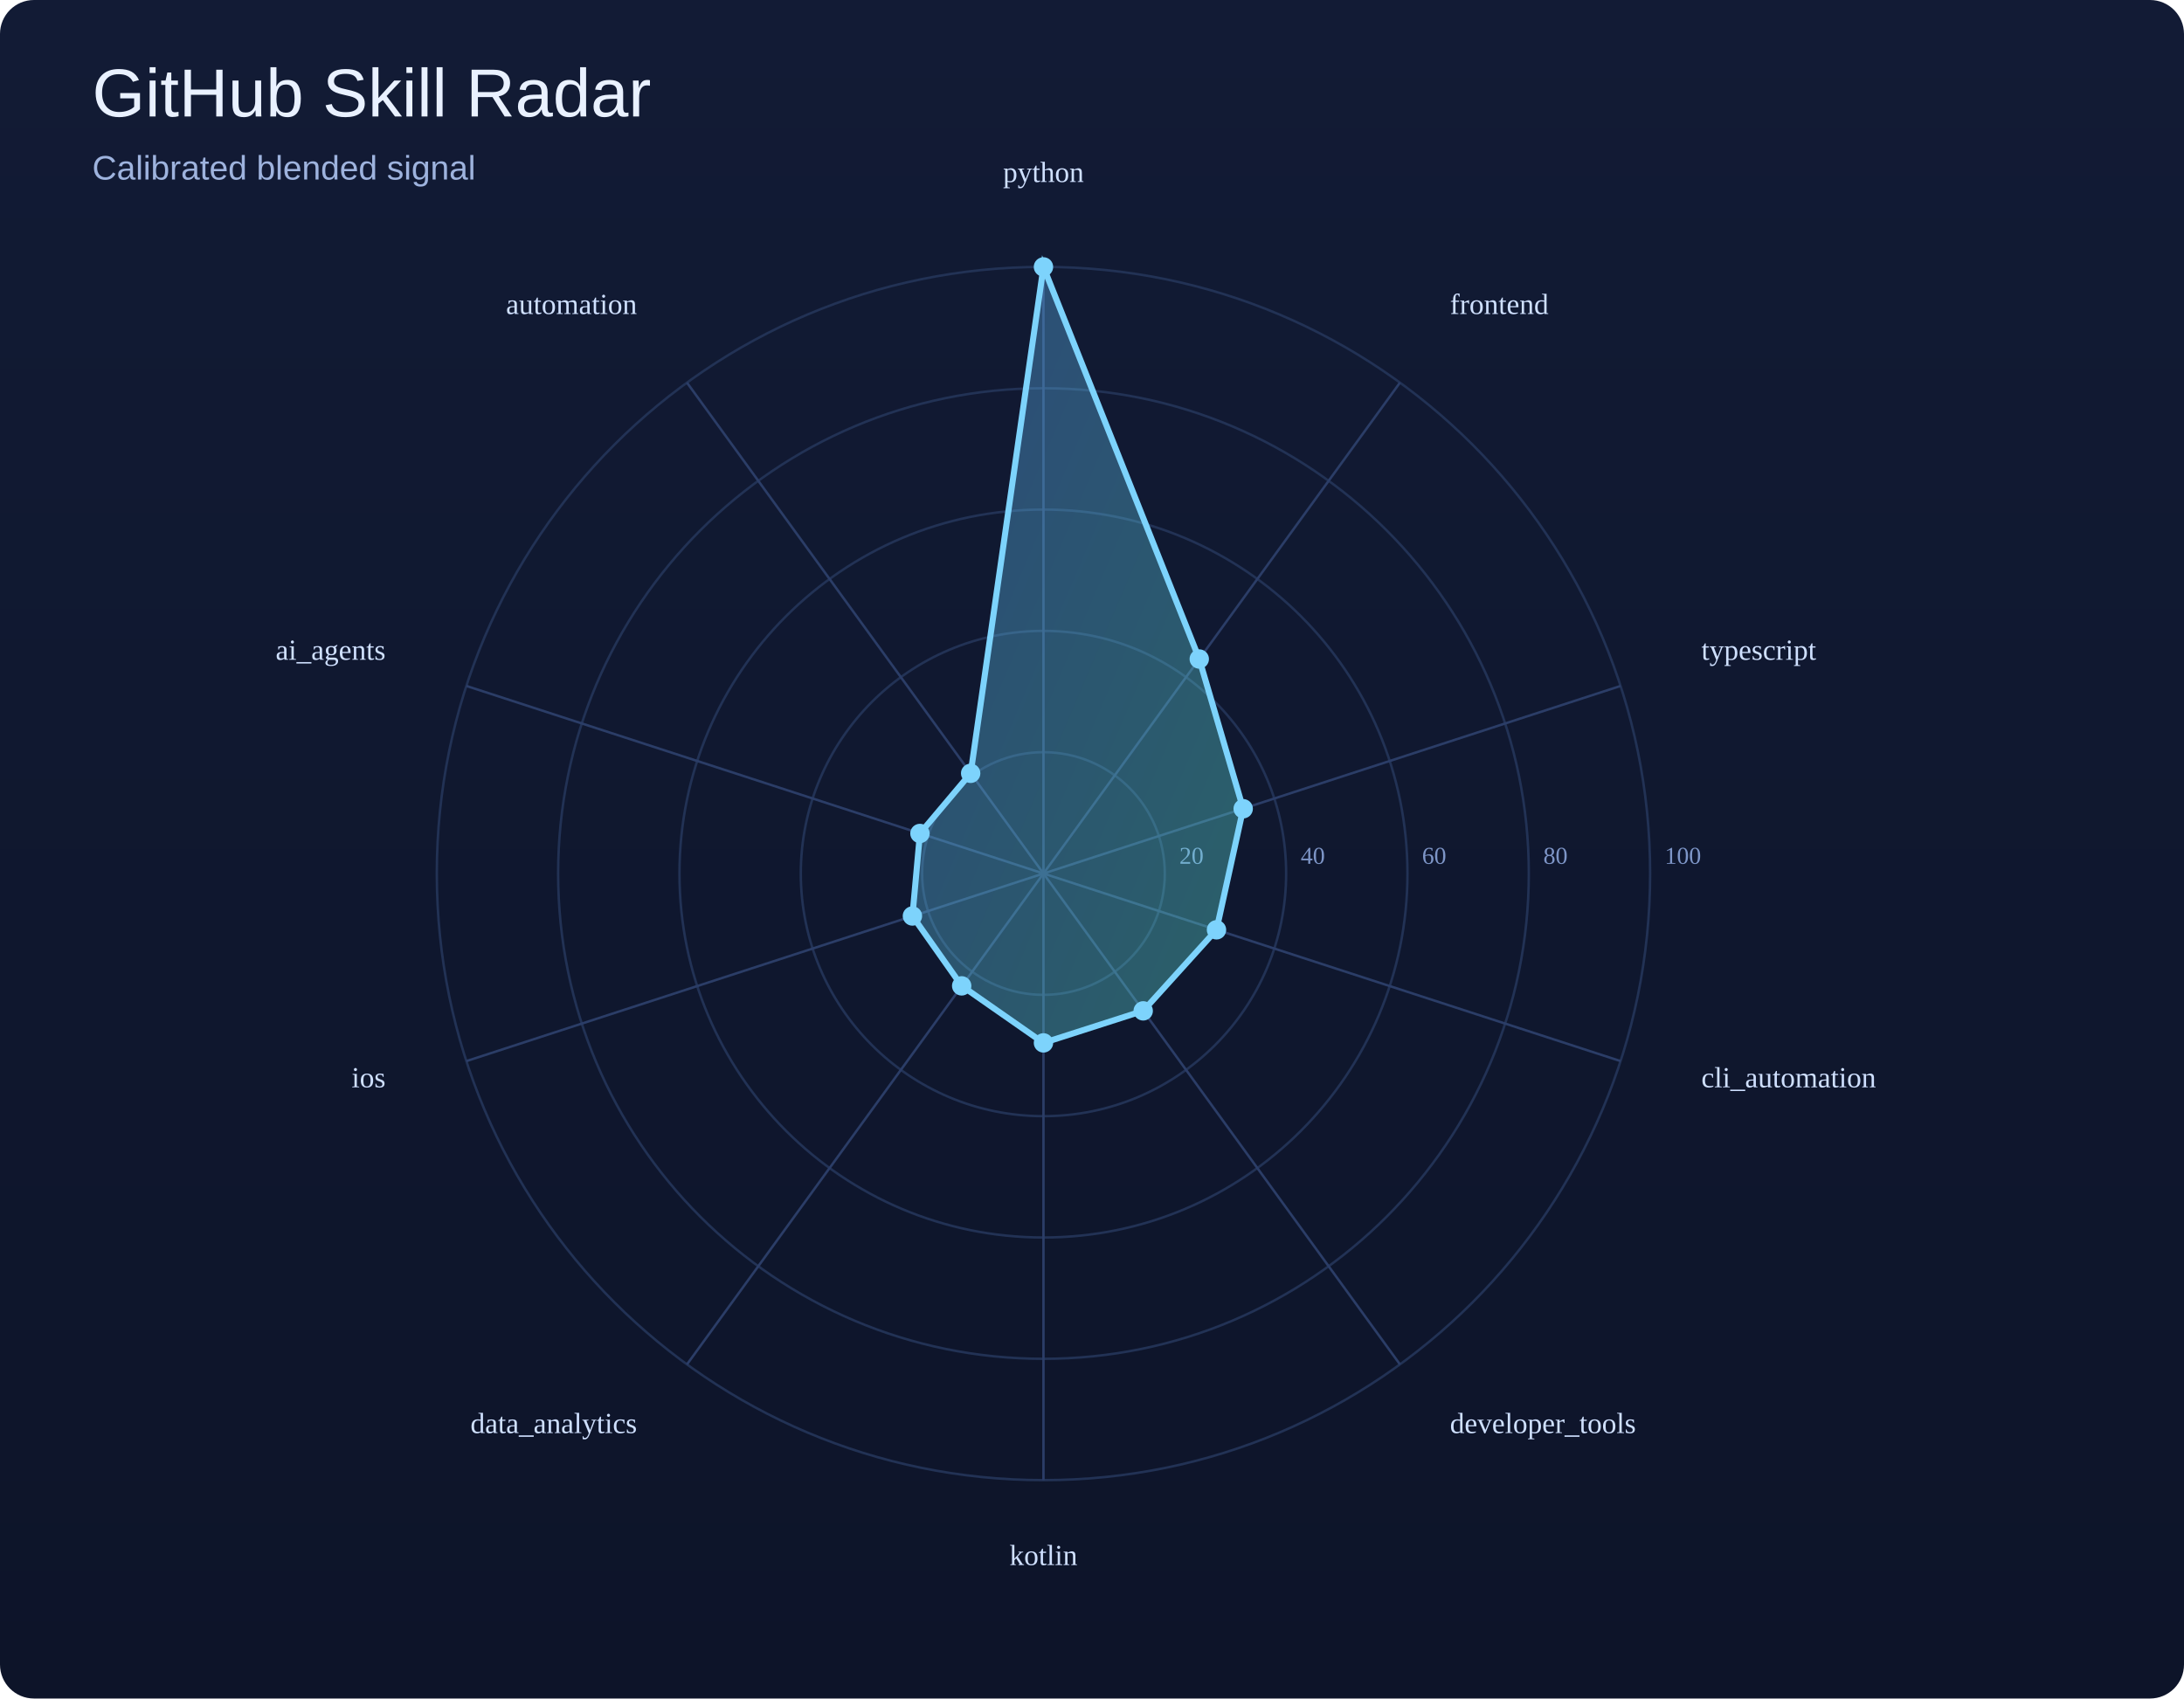
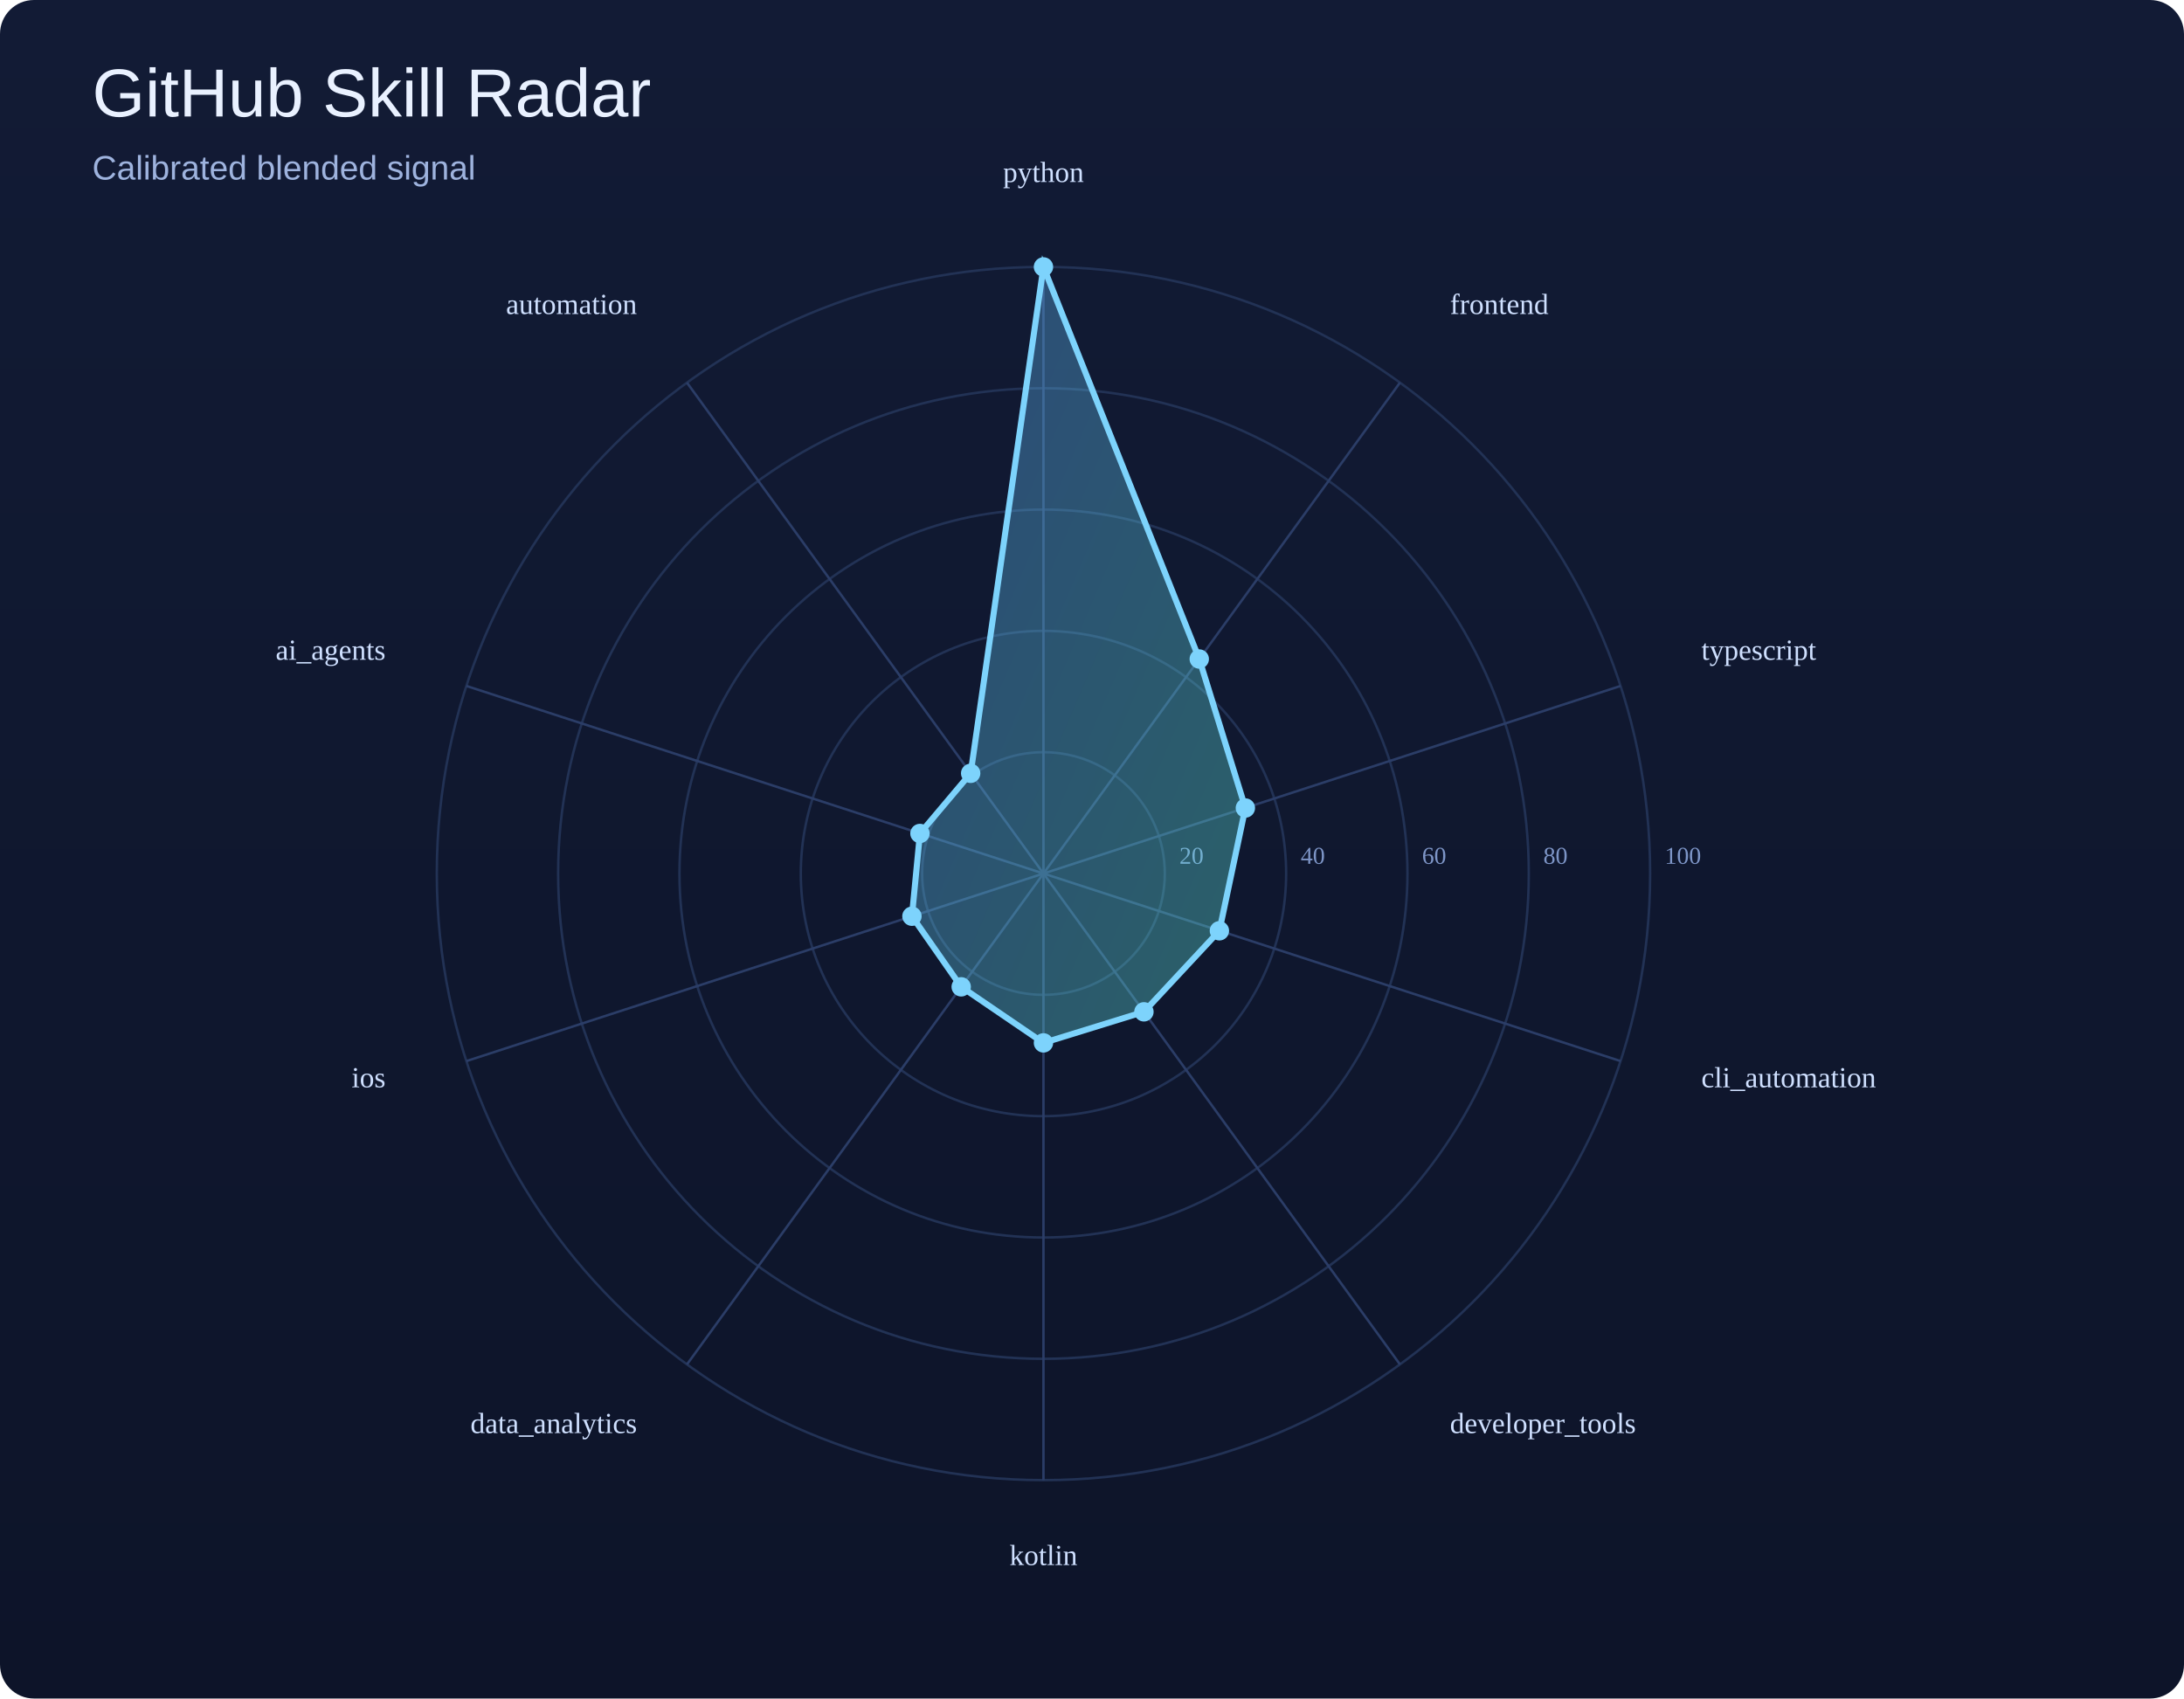
<svg xmlns="http://www.w3.org/2000/svg" width="900" height="700" viewBox="0 0 900 700">
  <defs>
    <linearGradient id="bg" x1="0" y1="0" x2="0" y2="1">
      <stop offset="0%" stop-color="#121b35" />
      <stop offset="100%" stop-color="#0d1429" />
    </linearGradient>
    <linearGradient id="poly" x1="0" y1="0" x2="1" y2="1">
      <stop offset="0%" stop-color="#60a5fa" />
      <stop offset="100%" stop-color="#5eead4" />
    </linearGradient>
  </defs>
  <rect width="100%" height="100%" fill="url(#bg)" rx="14" />
  <text x="38" y="48" font-size="28" font-family="Arial, sans-serif" fill="#e9f1ff">GitHub Skill Radar</text>
  <text x="38" y="74" font-size="14" font-family="Arial, sans-serif" fill="#9eb3de">Calibrated blended signal</text>
  <circle cx="430" cy="360" r="50.0" fill="none" stroke="#223255" stroke-width="1" />
  <text x="486.0" y="356.0" font-size="10" fill="#7d95c7">20</text>
  <circle cx="430" cy="360" r="100.0" fill="none" stroke="#223255" stroke-width="1" />
  <text x="536.0" y="356.0" font-size="10" fill="#7d95c7">40</text>
  <circle cx="430" cy="360" r="150.0" fill="none" stroke="#223255" stroke-width="1" />
  <text x="586.0" y="356.0" font-size="10" fill="#7d95c7">60</text>
  <circle cx="430" cy="360" r="200.0" fill="none" stroke="#223255" stroke-width="1" />
  <text x="636.0" y="356.0" font-size="10" fill="#7d95c7">80</text>
  <circle cx="430" cy="360" r="250.0" fill="none" stroke="#223255" stroke-width="1" />
  <text x="686.0" y="356.0" font-size="10" fill="#7d95c7">100</text>
  <line x1="430" y1="360" x2="430.0" y2="110.0" stroke="#2b3d67" stroke-width="1" />
  <line x1="430" y1="360" x2="576.9" y2="157.7" stroke="#2b3d67" stroke-width="1" />
  <line x1="430" y1="360" x2="667.8" y2="282.7" stroke="#2b3d67" stroke-width="1" />
  <line x1="430" y1="360" x2="667.8" y2="437.3" stroke="#2b3d67" stroke-width="1" />
  <line x1="430" y1="360" x2="576.9" y2="562.3" stroke="#2b3d67" stroke-width="1" />
  <line x1="430" y1="360" x2="430.0" y2="610.0" stroke="#2b3d67" stroke-width="1" />
  <line x1="430" y1="360" x2="283.1" y2="562.3" stroke="#2b3d67" stroke-width="1" />
  <line x1="430" y1="360" x2="192.2" y2="437.3" stroke="#2b3d67" stroke-width="1" />
  <line x1="430" y1="360" x2="192.2" y2="282.7" stroke="#2b3d67" stroke-width="1" />
  <line x1="430" y1="360" x2="283.1" y2="157.7" stroke="#2b3d67" stroke-width="1" />
-   <polygon points="430.0,110.0 494.2,271.6 512.3,333.3 501.3,383.2 471.1,416.6 430.0,429.8 396.3,406.3 376.0,377.5 379.1,343.5 400.0,318.7" fill="url(#poly)" fill-opacity="0.35" stroke="#7dd3fc" stroke-width="2.5" />
+   <polygon points="430.0,110.0 494.2,271.6 513.2,333.0 502.5,383.6 471.4,417.0 430.0,429.8 396.1,406.7 375.8,377.6 379.1,343.5 400.0,318.7" fill="url(#poly)" fill-opacity="0.35" stroke="#7dd3fc" stroke-width="2.5" />
  <circle cx="430.0" cy="110.0" r="4" fill="#7dd3fc" />
  <circle cx="494.2" cy="271.6" r="4" fill="#7dd3fc" />
-   <circle cx="512.3" cy="333.3" r="4" fill="#7dd3fc" />
-   <circle cx="501.3" cy="383.2" r="4" fill="#7dd3fc" />
-   <circle cx="471.1" cy="416.6" r="4" fill="#7dd3fc" />
+   <circle cx="513.2" cy="333.0" r="4" fill="#7dd3fc" />
+   <circle cx="502.5" cy="383.6" r="4" fill="#7dd3fc" />
+   <circle cx="471.4" cy="417.0" r="4" fill="#7dd3fc" />
  <circle cx="430.0" cy="429.8" r="4" fill="#7dd3fc" />
-   <circle cx="396.3" cy="406.3" r="4" fill="#7dd3fc" />
-   <circle cx="376.0" cy="377.5" r="4" fill="#7dd3fc" />
+   <circle cx="396.1" cy="406.7" r="4" fill="#7dd3fc" />
+   <circle cx="375.8" cy="377.6" r="4" fill="#7dd3fc" />
  <circle cx="379.1" cy="343.5" r="4" fill="#7dd3fc" />
  <circle cx="400.0" cy="318.7" r="4" fill="#7dd3fc" />
  <text x="430.0" y="75.0" text-anchor="middle" font-size="12" fill="#cfe0ff">python</text>
  <text x="597.5" y="129.4" text-anchor="start" font-size="12" fill="#cfe0ff">frontend</text>
  <text x="701.1" y="271.9" text-anchor="start" font-size="12" fill="#cfe0ff">typescript</text>
  <text x="701.1" y="448.1" text-anchor="start" font-size="12" fill="#cfe0ff">cli_automation</text>
  <text x="597.5" y="590.6" text-anchor="start" font-size="12" fill="#cfe0ff">developer_tools</text>
  <text x="430.0" y="645.0" text-anchor="middle" font-size="12" fill="#cfe0ff">kotlin</text>
  <text x="262.5" y="590.6" text-anchor="end" font-size="12" fill="#cfe0ff">data_analytics</text>
  <text x="158.9" y="448.1" text-anchor="end" font-size="12" fill="#cfe0ff">ios</text>
  <text x="158.9" y="271.9" text-anchor="end" font-size="12" fill="#cfe0ff">ai_agents</text>
  <text x="262.5" y="129.4" text-anchor="end" font-size="12" fill="#cfe0ff">automation</text>
</svg>
